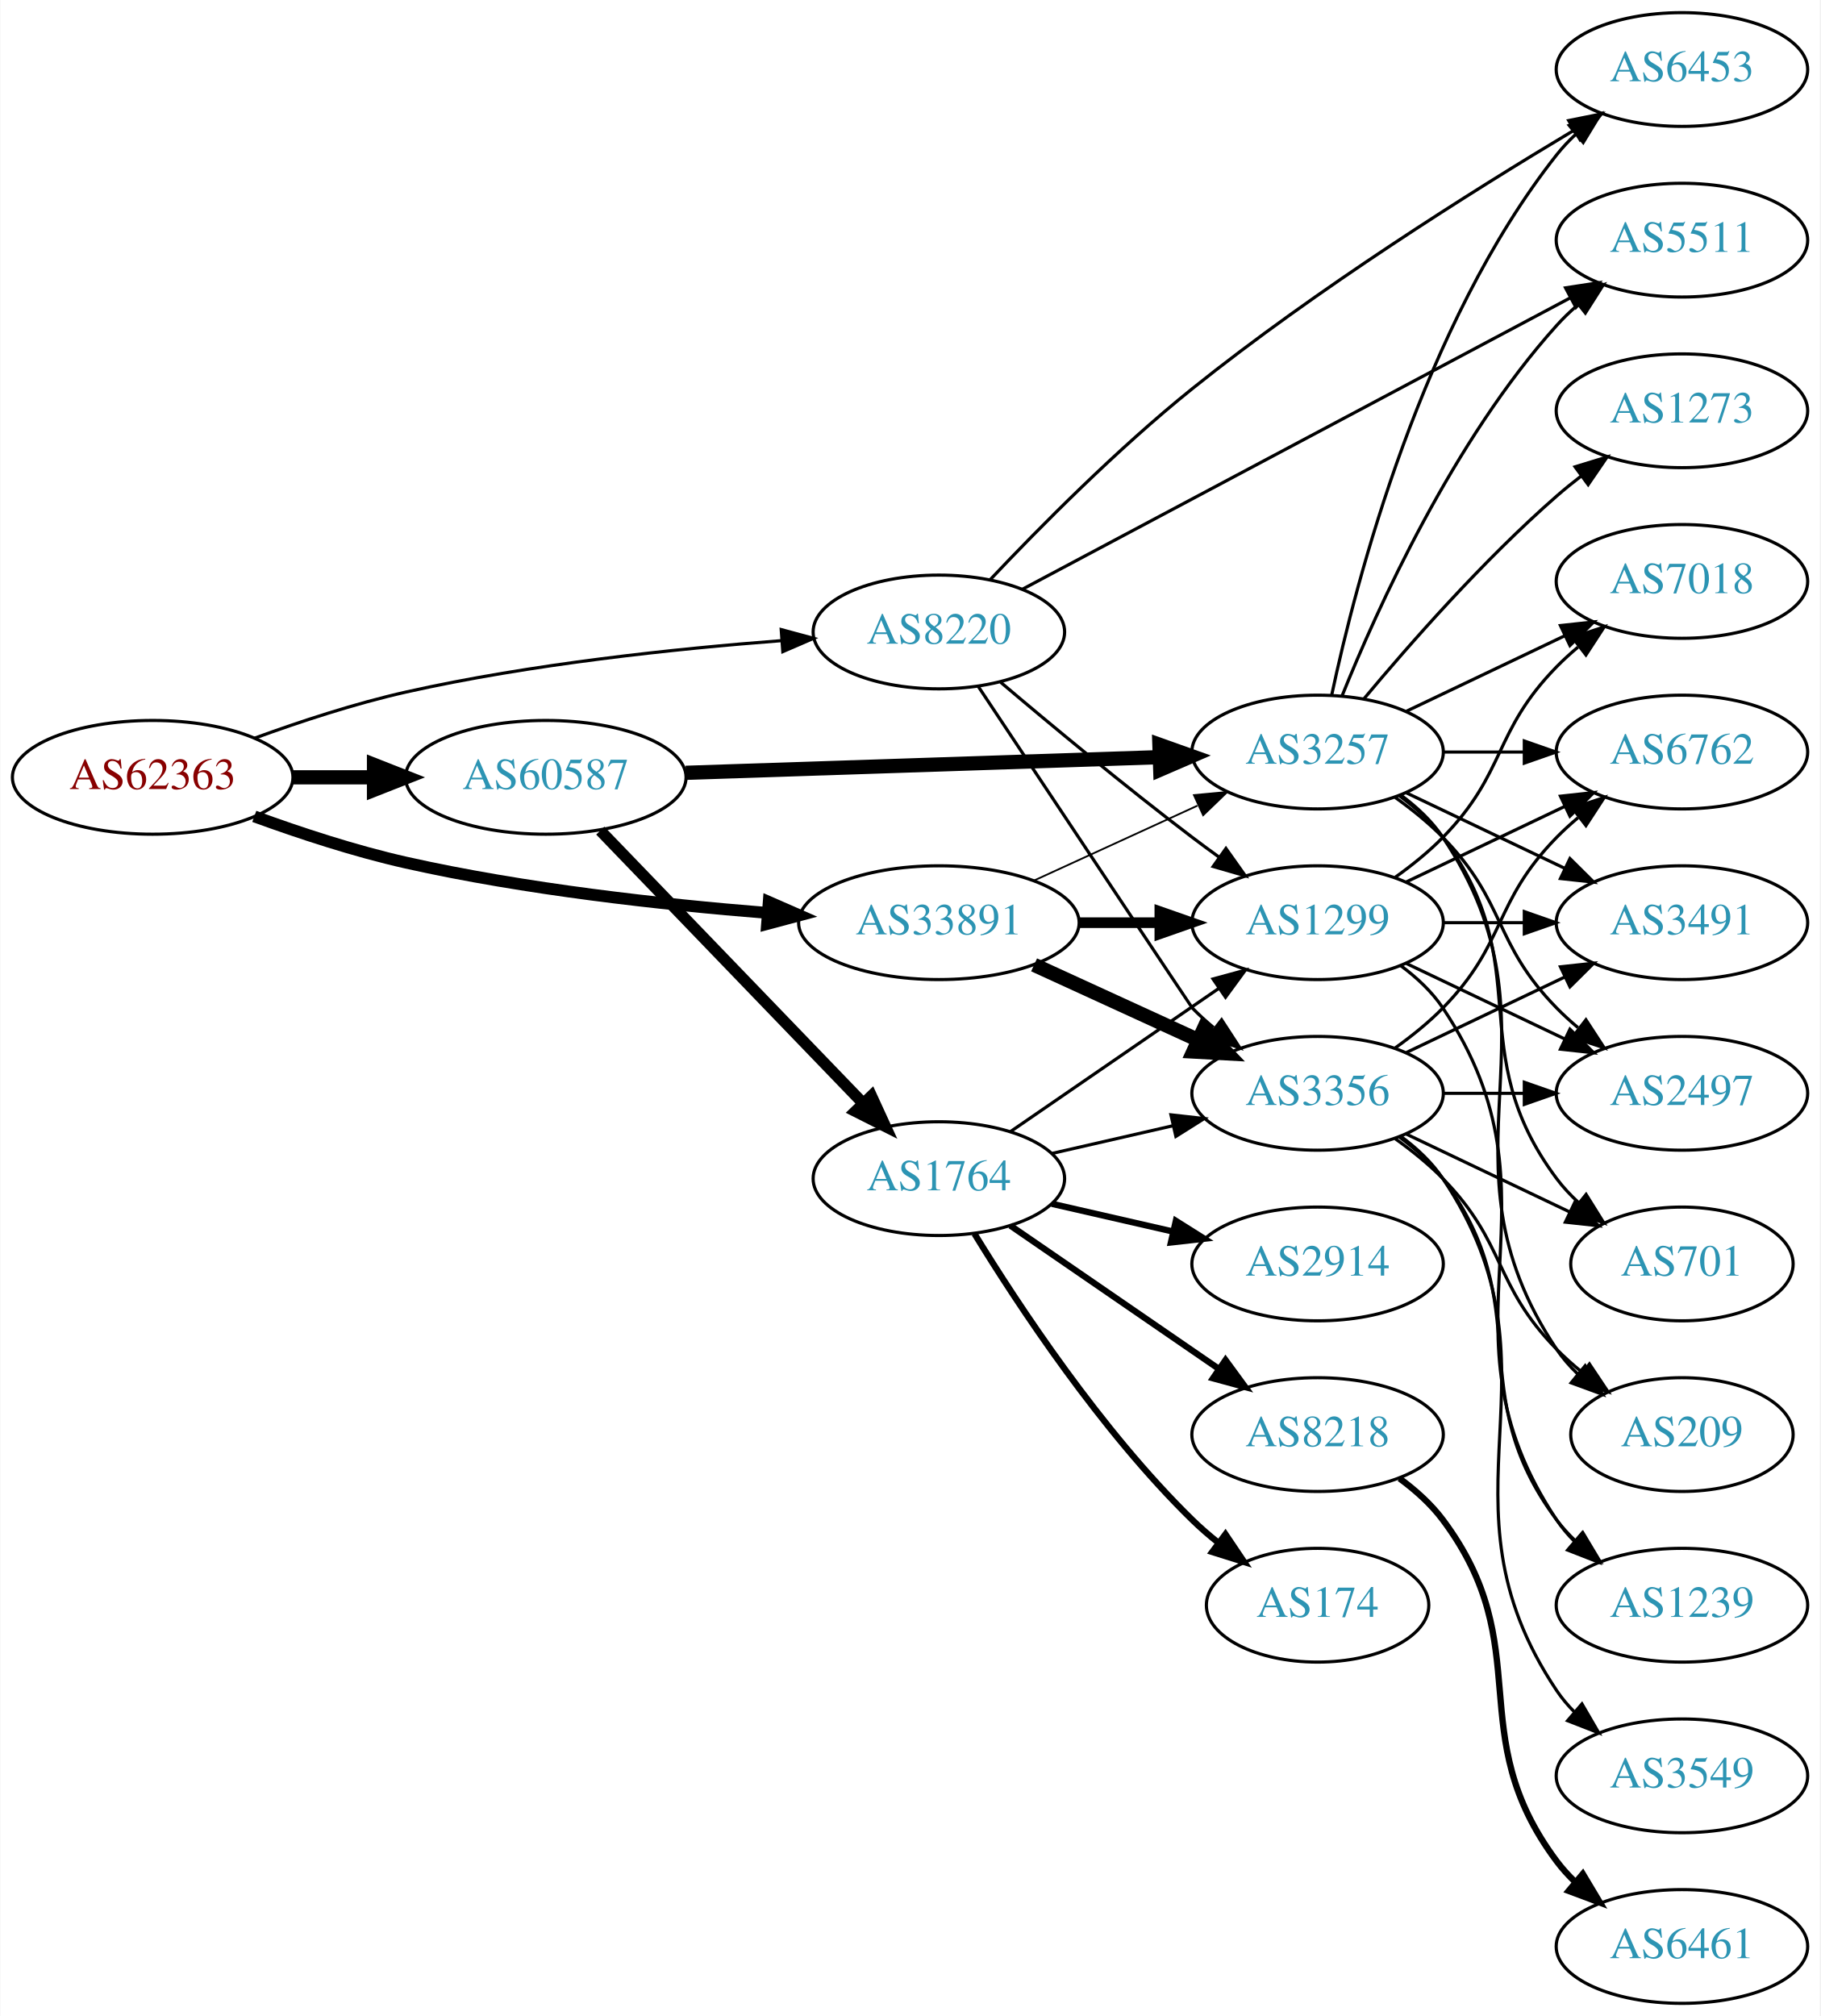
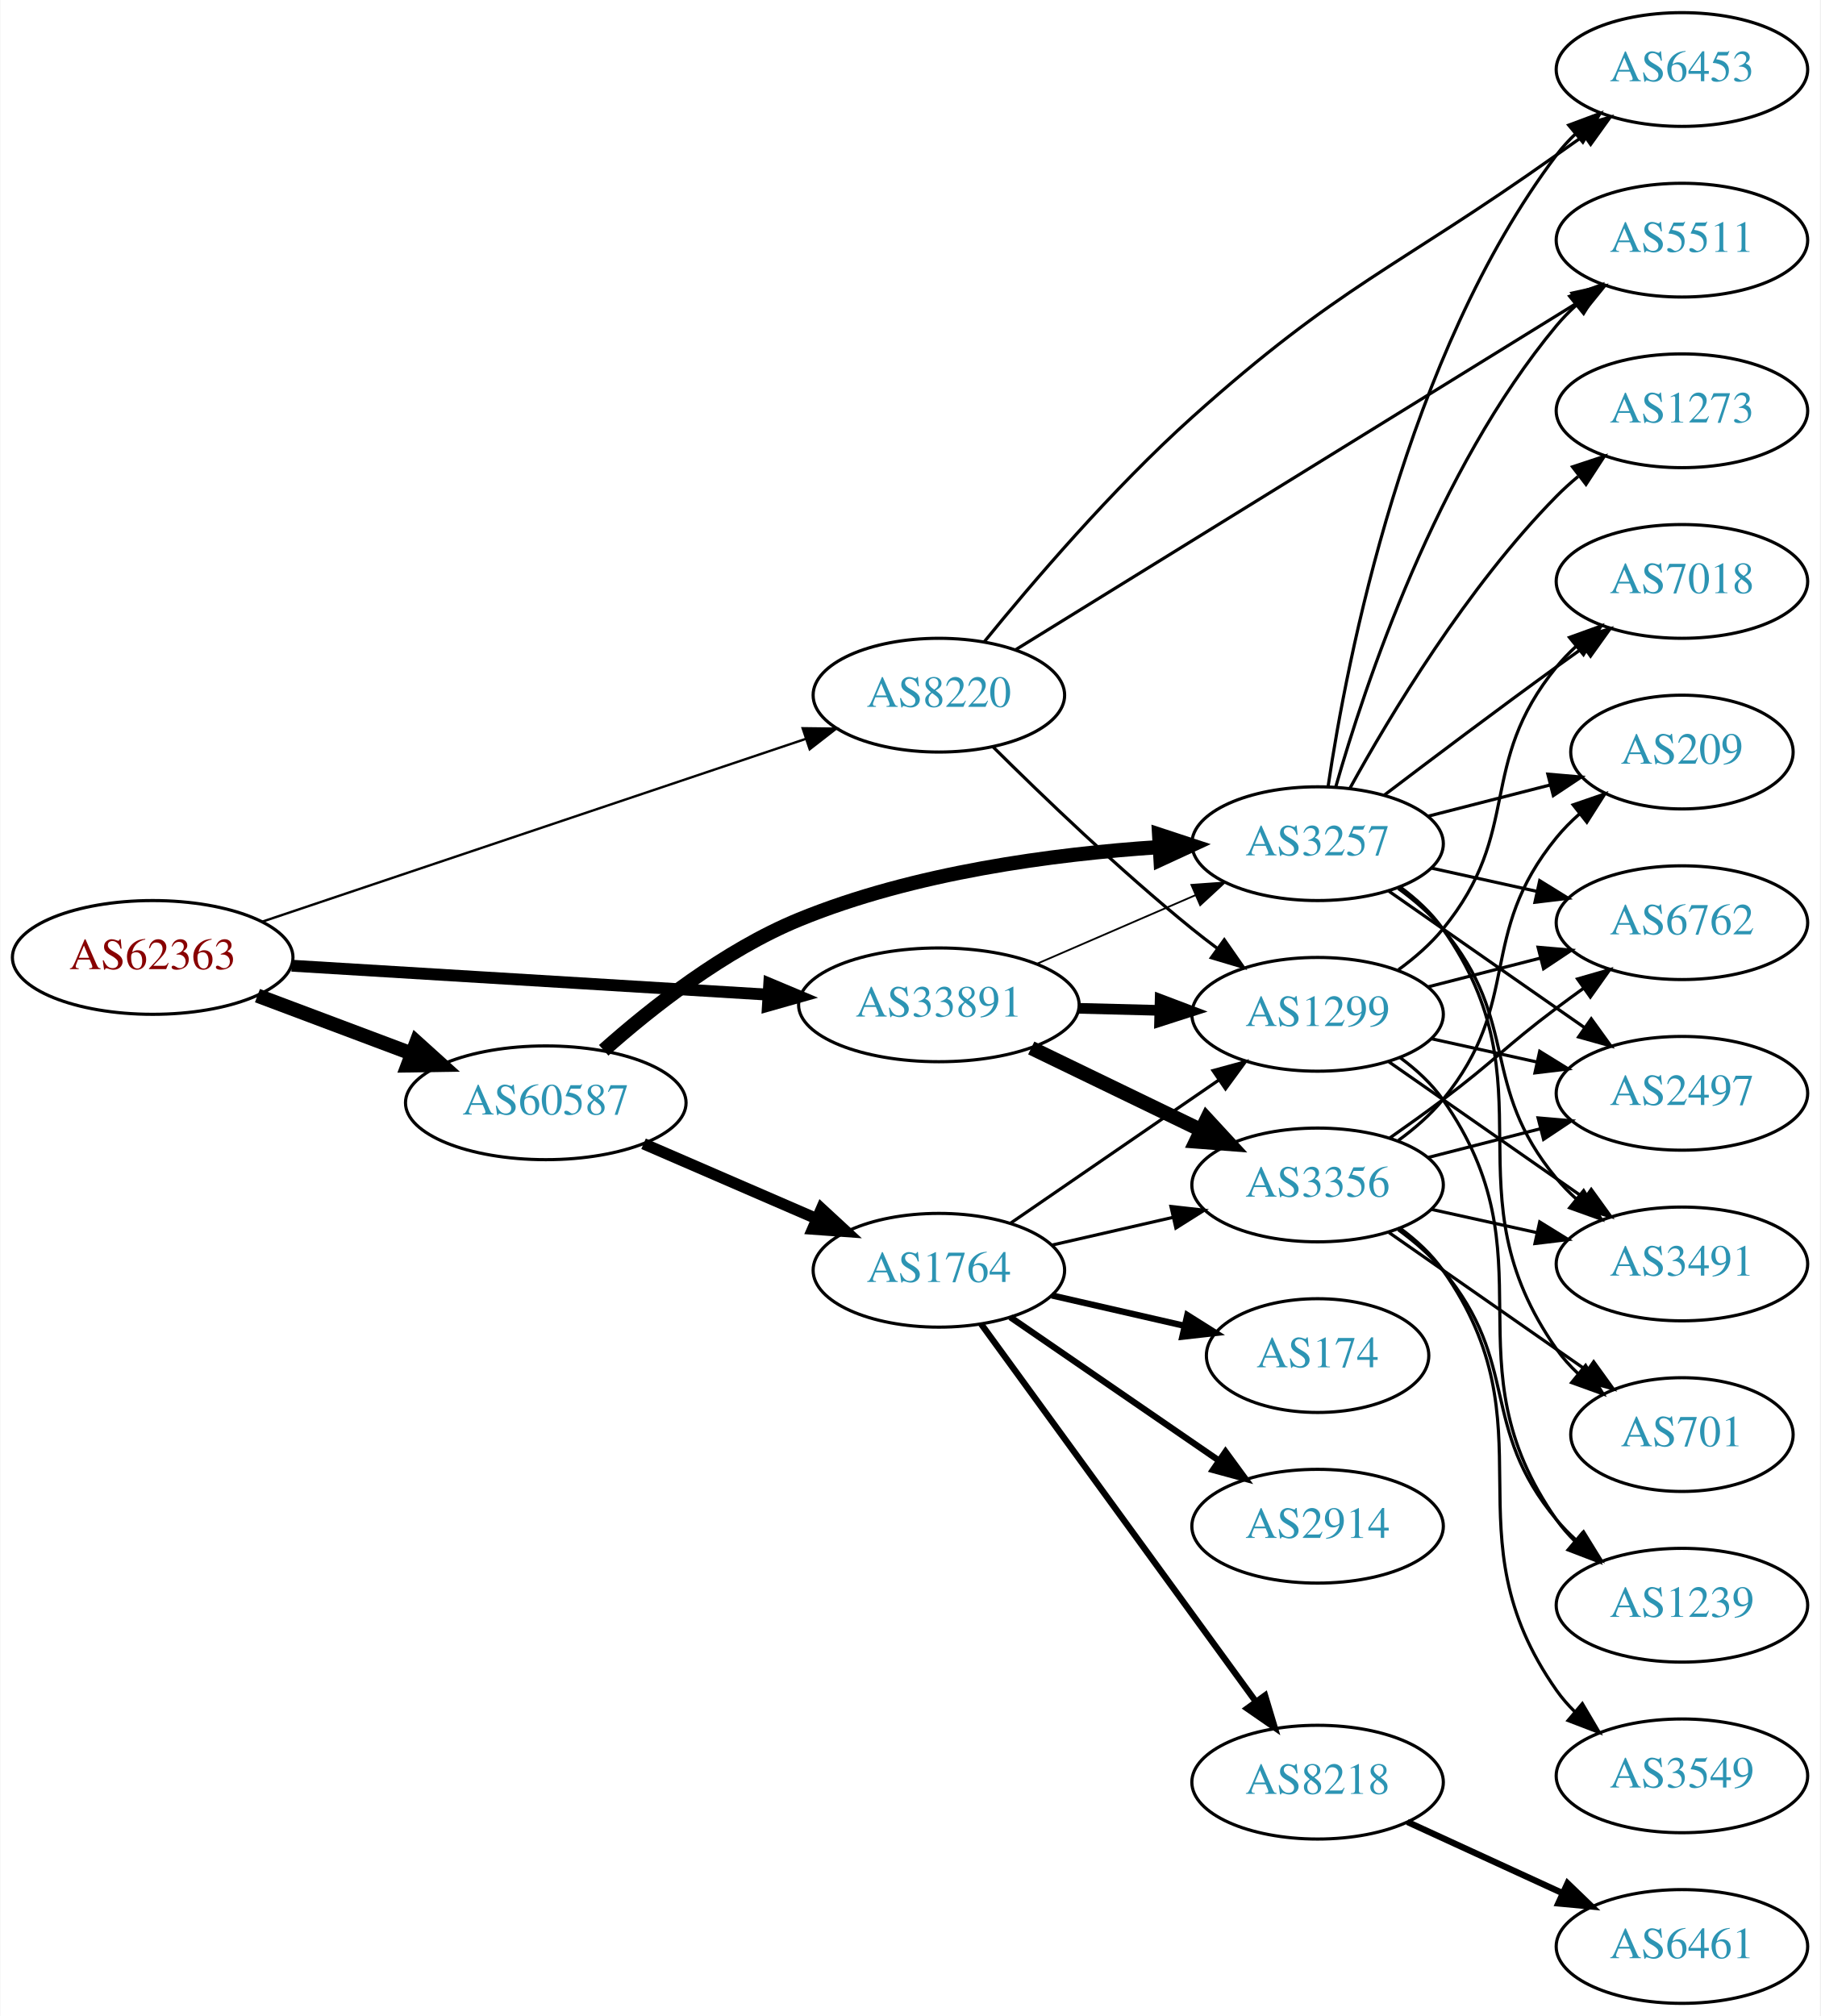
<svg xmlns="http://www.w3.org/2000/svg" xmlns:xlink="http://www.w3.org/1999/xlink" width="576pt" height="638pt" viewBox="0.00 0.00 575.76 638.00">
  <g id="graph0" class="graph" transform="scale(1 1) rotate(0) translate(4 634)">
    <polygon fill="white" stroke="none" points="-4,4 -4,-634 571.762,-634 571.762,4 -4,4" />
    <g id="node1" class="node">
      <g id="a_node1">
        <a xlink:href="/asn/62363" xlink:title="AS62363 ~ Ertl &amp; Gross OG [AT]">
-           <ellipse fill="#ffffff" stroke="black" cx="44.196" cy="-388" rx="44.393" ry="18" />
-           <text text-anchor="middle" x="44.196" y="-384.3" font-family="Times,serif" font-size="14.00" fill="#880000">AS62363</text>
+           <ellipse fill="#ffffff" stroke="black" cx="44.196" cy="-331" rx="44.393" ry="18" />
+           <text text-anchor="middle" x="44.196" y="-327.3" font-family="Times,serif" font-size="14.00" fill="#880000">AS62363</text>
        </a>
      </g>
    </g>
    <g id="node2" class="node">
      <g id="a_node2">
        <a xlink:href="/asn/8220" xlink:title="AS8220 ~ COLT [GB]">
-           <ellipse fill="#ffffff" stroke="black" cx="292.98" cy="-434" rx="39.794" ry="18" />
-           <text text-anchor="middle" x="292.98" y="-430.3" font-family="Times,serif" font-size="14.00" fill="#2c94b3">AS8220</text>
+           <ellipse fill="#ffffff" stroke="black" cx="292.98" cy="-414" rx="39.794" ry="18" />
+           <text text-anchor="middle" x="292.98" y="-410.3" font-family="Times,serif" font-size="14.00" fill="#2c94b3">AS8220</text>
        </a>
      </g>
    </g>
    <g id="edge1" class="edge">
-       <path fill="none" stroke="black" d="M76.35,-400.359C90.762,-405.624 108.234,-411.374 124.392,-415 163.878,-423.86 209.574,-428.691 243.266,-431.261" />
-       <polygon fill="black" stroke="black" points="243.09,-434.758 253.316,-431.988 243.595,-427.776 243.09,-434.758" />
+       <path fill="none" stroke="black" stroke-width="0.75" d="M78.735,-342.28C123.491,-357.333 202.692,-383.97 250.954,-400.202" />
+       <polygon fill="black" stroke="black" stroke-width="0.75" points="249.873,-403.531 260.467,-403.401 252.104,-396.896 249.873,-403.531" />
    </g>
    <g id="node3" class="node">
      <g id="a_node3">
        <a xlink:href="/asn/33891" xlink:title="AS33891 ~ CORE-BACKBONE GMBH GLOBAL NETWORK [DE]">
-           <ellipse fill="#ffffff" stroke="black" cx="292.98" cy="-342" rx="44.393" ry="18" />
-           <text text-anchor="middle" x="292.98" y="-338.3" font-family="Times,serif" font-size="14.00" fill="#2c94b3">AS33891</text>
+           <ellipse fill="#ffffff" stroke="black" cx="292.98" cy="-316" rx="44.393" ry="18" />
+           <text text-anchor="middle" x="292.98" y="-312.3" font-family="Times,serif" font-size="14.00" fill="#2c94b3">AS33891</text>
        </a>
      </g>
    </g>
    <g id="edge2" class="edge">
-       <path fill="none" stroke="black" stroke-width="3.75" d="M76.35,-375.641C90.762,-370.376 108.234,-364.626 124.392,-361 162.032,-352.554 205.315,-347.769 238.464,-345.114" />
-       <polygon fill="black" stroke="black" stroke-width="3.75" points="239.144,-348.573 248.85,-344.325 238.614,-341.593 239.144,-348.573" />
+       <path fill="none" stroke="black" stroke-width="3.75" d="M88.183,-328.387C130.077,-325.841 193.874,-321.963 238.91,-319.226" />
+       <polygon fill="black" stroke="black" stroke-width="3.75" points="239.304,-322.708 249.073,-318.608 238.879,-315.721 239.304,-322.708" />
    </g>
    <g id="node4" class="node">
      <g id="a_node4">
        <a xlink:href="/asn/60587" xlink:title="AS60587 ~ XINON GmbH [AT]">
-           <ellipse fill="#ffffff" stroke="black" cx="168.588" cy="-388" rx="44.393" ry="18" />
-           <text text-anchor="middle" x="168.588" y="-384.3" font-family="Times,serif" font-size="14.00" fill="#2c94b3">AS60587</text>
+           <ellipse fill="#ffffff" stroke="black" cx="168.588" cy="-285" rx="44.393" ry="18" />
+           <text text-anchor="middle" x="168.588" y="-281.3" font-family="Times,serif" font-size="14.00" fill="#2c94b3">AS60587</text>
        </a>
      </g>
    </g>
    <g id="edge3" class="edge">
-       <path fill="none" stroke="black" stroke-width="4.5" d="M88.692,-388C96.898,-388 105.569,-388 114.041,-388" />
-       <polygon fill="black" stroke="black" stroke-width="4.5" points="114.233,-391.938 124.233,-388 114.233,-384.063 114.233,-391.938" />
+       <path fill="none" stroke="black" stroke-width="4.5" d="M77.353,-318.914C92.251,-313.315 110.138,-306.592 126.043,-300.614" />
+       <polygon fill="black" stroke="black" stroke-width="4.5" points="127.67,-304.209 135.646,-297.005 124.9,-296.838 127.67,-304.209" />
    </g>
    <g id="node5" class="node">
      <g id="a_node5">
-         <a xlink:href="/asn/1299" xlink:title="AS1299 ~ Telia Carrier [EU]">
-           <ellipse fill="#ffffff" stroke="black" cx="412.823" cy="-342" rx="39.794" ry="18" />
-           <text text-anchor="middle" x="412.823" y="-338.3" font-family="Times,serif" font-size="14.00" fill="#2c94b3">AS1299</text>
-         </a>
-       </g>
-     </g>
-     <g id="edge4" class="edge">
-       <path fill="none" stroke="black" d="M312.533,-418.086C328.378,-404.662 351.913,-385.116 373.176,-369 375.934,-366.91 378.836,-364.773 381.757,-362.663" />
-       <polygon fill="black" stroke="black" points="383.82,-365.491 389.945,-356.846 379.766,-359.785 383.82,-365.491" />
-     </g>
-     <g id="node6" class="node">
-       <g id="a_node6">
-         <a xlink:href="/asn/3356" xlink:title="AS3356 ~ Level 3 Parent, LLC [US]">
-           <ellipse fill="#ffffff" stroke="black" cx="412.823" cy="-288" rx="39.794" ry="18" />
-           <text text-anchor="middle" x="412.823" y="-284.3" font-family="Times,serif" font-size="14.00" fill="#2c94b3">AS3356</text>
-         </a>
-       </g>
-     </g>
-     <g id="edge5" class="edge">
-       <path fill="none" stroke="black" d="M305.451,-416.743C327.334,-383.822 372.913,-315.27 373.176,-315 375.268,-312.86 377.551,-310.781 379.928,-308.788" />
-       <polygon fill="black" stroke="black" points="382.446,-311.266 388.226,-302.387 378.17,-305.723 382.446,-311.266" />
-     </g>
-     <g id="node7" class="node">
-       <g id="a_node7">
        <a xlink:href="/asn/6453" xlink:title="AS6453 ~ TATA COMMUNICATIONS (AMERICA) INC [US]">
          <ellipse fill="#ffffff" stroke="black" cx="528.116" cy="-612" rx="39.794" ry="18" />
          <text text-anchor="middle" x="528.116" y="-608.3" font-family="Times,serif" font-size="14.00" fill="#2c94b3">AS6453</text>
        </a>
      </g>
    </g>
-     <g id="edge6" class="edge">
-       <path fill="none" stroke="black" d="M309.23,-450.57C324.601,-466.84 349.391,-491.923 373.176,-511 412.438,-542.49 461.639,-573.452 493.7,-592.623" />
-       <polygon fill="black" stroke="black" points="492.281,-595.851 502.667,-597.945 495.854,-589.831 492.281,-595.851" />
-     </g>
-     <g id="node8" class="node">
-       <g id="a_node8">
+     <g id="edge4" class="edge">
+       <path fill="none" stroke="black" d="M307.316,-430.871C322.326,-449.347 347.927,-479.359 373.176,-502 420.184,-544.151 436.968,-548.475 488.469,-585 491.292,-587.002 494.237,-589.079 497.186,-591.152" />
+       <polygon fill="black" stroke="black" points="495.214,-594.044 505.412,-596.917 499.231,-588.312 495.214,-594.044" />
+     </g>
+     <g id="node6" class="node">
+       <g id="a_node6">
+         <a xlink:href="/asn/1299" xlink:title="AS1299 ~ Telia Carrier [EU]">
+           <ellipse fill="#ffffff" stroke="black" cx="412.823" cy="-313" rx="39.794" ry="18" />
+           <text text-anchor="middle" x="412.823" y="-309.3" font-family="Times,serif" font-size="14.00" fill="#2c94b3">AS1299</text>
+         </a>
+       </g>
+     </g>
+     <g id="edge5" class="edge">
+       <path fill="none" stroke="black" d="M310.05,-397.7C325.632,-382.212 350.217,-358.592 373.176,-340 375.721,-337.94 378.414,-335.864 381.146,-333.828" />
+       <polygon fill="black" stroke="black" points="383.301,-336.589 389.355,-327.895 379.2,-330.916 383.301,-336.589" />
+     </g>
+     <g id="node7" class="node">
+       <g id="a_node7">
        <a xlink:href="/asn/5511" xlink:title="AS5511 ~ Orange S.A. [FR]">
          <ellipse fill="#ffffff" stroke="black" cx="528.116" cy="-558" rx="39.794" ry="18" />
          <text text-anchor="middle" x="528.116" y="-554.3" font-family="Times,serif" font-size="14.00" fill="#2c94b3">AS5511</text>
        </a>
      </g>
    </g>
+     <g id="edge6" class="edge">
+       <path fill="none" stroke="black" d="M317.187,-428.334C359.06,-454.198 447.319,-508.712 494.973,-538.146" />
+       <polygon fill="black" stroke="black" points="493.31,-541.233 503.658,-543.511 496.989,-535.278 493.31,-541.233" />
+     </g>
+     <g id="edge9" class="edge">
+       <path fill="none" stroke="black" stroke-width="3.375" d="M337.191,-314.9C345.504,-314.688 354.267,-314.465 362.749,-314.249" />
+       <polygon fill="black" stroke="black" stroke-width="3.375" points="363,-317.744 372.908,-313.991 362.822,-310.746 363,-317.744" />
+     </g>
+     <g id="node8" class="node">
+       <g id="a_node8">
+         <a xlink:href="/asn/3257" xlink:title="AS3257 ~ GTT [DE]">
+           <ellipse fill="#ffffff" stroke="black" cx="412.823" cy="-367" rx="39.794" ry="18" />
+           <text text-anchor="middle" x="412.823" y="-363.3" font-family="Times,serif" font-size="14.00" fill="#2c94b3">AS3257</text>
+         </a>
+       </g>
+     </g>
    <g id="edge7" class="edge">
-       <path fill="none" stroke="black" d="M319.374,-447.506C361.417,-469.868 445.529,-514.605 492.812,-539.754" />
-       <polygon fill="black" stroke="black" points="491.281,-542.905 501.754,-544.51 494.569,-536.724 491.281,-542.905" />
-     </g>
-     <g id="edge9" class="edge">
-       <path fill="none" stroke="black" stroke-width="3.375" d="M337.191,-342C345.504,-342 354.267,-342 362.749,-342" />
-       <polygon fill="black" stroke="black" stroke-width="3.375" points="362.908,-345.5 372.908,-342 362.908,-338.5 362.908,-345.5" />
-     </g>
-     <g id="edge10" class="edge">
-       <path fill="none" stroke="black" stroke-width="4.5" d="M323.11,-328.652C338.721,-321.498 358.119,-312.609 374.791,-304.97" />
-       <polygon fill="black" stroke="black" stroke-width="4.5" points="376.792,-308.384 384.243,-300.638 373.512,-301.225 376.792,-308.384" />
+       <path fill="none" stroke="black" stroke-width="0.562" d="M324.022,-329.001C339.299,-335.613 358.017,-343.714 374.24,-350.735" />
+       <polygon fill="black" stroke="black" stroke-width="0.562" points="372.891,-353.965 383.458,-354.724 375.671,-347.54 372.891,-353.965" />
    </g>
    <g id="node9" class="node">
      <g id="a_node9">
-         <a xlink:href="/asn/3257" xlink:title="AS3257 ~ GTT [DE]">
-           <ellipse fill="#ffffff" stroke="black" cx="412.823" cy="-396" rx="39.794" ry="18" />
-           <text text-anchor="middle" x="412.823" y="-392.3" font-family="Times,serif" font-size="14.00" fill="#2c94b3">AS3257</text>
+         <a xlink:href="/asn/3356" xlink:title="AS3356 ~ Level 3 Parent, LLC [US]">
+           <ellipse fill="#ffffff" stroke="black" cx="412.823" cy="-259" rx="39.794" ry="18" />
+           <text text-anchor="middle" x="412.823" y="-255.3" font-family="Times,serif" font-size="14.00" fill="#2c94b3">AS3356</text>
        </a>
      </g>
    </g>
    <g id="edge8" class="edge">
-       <path fill="none" stroke="black" stroke-width="0.562" d="M323.11,-355.348C338.721,-362.502 358.119,-371.391 374.791,-379.03" />
-       <polygon fill="black" stroke="black" stroke-width="0.562" points="373.694,-382.378 384.243,-383.362 376.61,-376.014 373.694,-382.378" />
-     </g>
-     <g id="edge24" class="edge">
-       <path fill="none" stroke="black" stroke-width="4.5" d="M212.895,-389.43C254.974,-390.82 318.782,-392.927 362.727,-394.379" />
-       <polygon fill="black" stroke="black" stroke-width="4.5" points="362.767,-398.319 372.891,-394.714 363.027,-390.449 362.767,-398.319" />
+       <path fill="none" stroke="black" stroke-width="4.5" d="M322.207,-302.347C338.293,-294.566 358.615,-284.737 375.838,-276.406" />
+       <polygon fill="black" stroke="black" stroke-width="4.5" points="377.754,-279.853 385.041,-271.954 374.324,-272.764 377.754,-279.853" />
+     </g>
+     <g id="edge23" class="edge">
+       <path fill="none" stroke="black" stroke-width="4.5" d="M186.913,-301.609C202.008,-315.056 225.132,-333.302 248.784,-343 285.091,-357.888 329.294,-363.712 362.51,-365.911" />
+       <polygon fill="black" stroke="black" stroke-width="4.5" points="362.675,-369.864 372.884,-366.504 363.125,-362.002 362.675,-369.864" />
    </g>
    <g id="node18" class="node">
      <g id="a_node18">
        <a xlink:href="/asn/1764" xlink:title="AS1764 ~ NEXTLAYER-AS [AT]">
-           <ellipse fill="#ffffff" stroke="black" cx="292.98" cy="-261" rx="39.794" ry="18" />
-           <text text-anchor="middle" x="292.98" y="-257.3" font-family="Times,serif" font-size="14.00" fill="#2c94b3">AS1764</text>
-         </a>
-       </g>
-     </g>
-     <g id="edge23" class="edge">
-       <path fill="none" stroke="black" stroke-width="3.6" d="M185.841,-371.135C207.173,-349 244.745,-310.014 268.987,-284.859" />
-       <polygon fill="black" stroke="black" stroke-width="3.6" points="271.63,-287.16 276.049,-277.531 266.59,-282.303 271.63,-287.16" />
+           <ellipse fill="#ffffff" stroke="black" cx="292.98" cy="-232" rx="39.794" ry="18" />
+           <text text-anchor="middle" x="292.98" y="-228.3" font-family="Times,serif" font-size="14.00" fill="#2c94b3">AS1764</text>
+         </a>
+       </g>
+     </g>
+     <g id="edge22" class="edge">
+       <path fill="none" stroke="black" stroke-width="3.6" d="M199.529,-272.035C216.009,-264.898 236.624,-255.971 254.202,-248.359" />
+       <polygon fill="black" stroke="black" stroke-width="3.6" points="255.825,-251.471 263.61,-244.285 253.043,-245.047 255.825,-251.471" />
    </g>
    <g id="node10" class="node">
      <g id="a_node10">
-         <a xlink:href="/asn/7018" xlink:title="AS7018 ~ AT&amp;T Services, Inc. [US]">
-           <ellipse fill="#ffffff" stroke="black" cx="528.116" cy="-450" rx="39.794" ry="18" />
-           <text text-anchor="middle" x="528.116" y="-446.3" font-family="Times,serif" font-size="14.00" fill="#2c94b3">AS7018</text>
-         </a>
-       </g>
-     </g>
-     <g id="edge11" class="edge">
-       <path fill="none" stroke="black" d="M437.417,-356.389C442.673,-360.148 448.005,-364.437 452.469,-369 472.642,-389.617 468.297,-402.383 488.469,-423 490.562,-425.139 492.846,-427.218 495.222,-429.21" />
-       <polygon fill="black" stroke="black" points="493.466,-432.275 503.522,-435.611 497.741,-426.732 493.466,-432.275" />
-     </g>
-     <g id="node11" class="node">
-       <g id="a_node11">
-         <a xlink:href="/asn/3491" xlink:title="AS3491 ~ PCCW Global, Inc. [US]">
+         <a xlink:href="/asn/6762" xlink:title="AS6762 ~ TELECOM ITALIA SPARKLE S.p.A. [IT]">
          <ellipse fill="#ffffff" stroke="black" cx="528.116" cy="-342" rx="39.794" ry="18" />
-           <text text-anchor="middle" x="528.116" y="-338.3" font-family="Times,serif" font-size="14.00" fill="#2c94b3">AS3491</text>
-         </a>
-       </g>
-     </g>
-     <g id="edge12" class="edge">
-       <path fill="none" stroke="black" d="M452.495,-342C460.698,-342 469.462,-342 477.994,-342" />
-       <polygon fill="black" stroke="black" points="478.233,-345.5 488.233,-342 478.233,-338.5 478.233,-345.5" />
-     </g>
-     <g id="node12" class="node">
-       <g id="a_node12">
+           <text text-anchor="middle" x="528.116" y="-338.3" font-family="Times,serif" font-size="14.00" fill="#2c94b3">AS6762</text>
+         </a>
+       </g>
+     </g>
+     <g id="edge17" class="edge">
+       <path fill="none" stroke="black" d="M447.815,-321.701C459.017,-324.568 471.635,-327.798 483.455,-330.824" />
+       <polygon fill="black" stroke="black" points="482.593,-334.216 493.148,-333.305 484.329,-327.435 482.593,-334.216" />
+     </g>
+     <g id="node13" class="node">
+       <g id="a_node13">
        <a xlink:href="/asn/2497" xlink:title="AS2497 ~ Internet Initiative Japan Inc. [JP]">
          <ellipse fill="#ffffff" stroke="black" cx="528.116" cy="-288" rx="39.794" ry="18" />
          <text text-anchor="middle" x="528.116" y="-284.3" font-family="Times,serif" font-size="14.00" fill="#2c94b3">AS2497</text>
        </a>
      </g>
    </g>
-     <g id="edge13" class="edge">
-       <path fill="none" stroke="black" d="M440.959,-329.066C455.953,-321.919 474.774,-312.948 490.998,-305.215" />
-       <polygon fill="black" stroke="black" points="492.68,-308.291 500.201,-300.829 489.668,-301.972 492.68,-308.291" />
-     </g>
-     <g id="node13" class="node">
-       <g id="a_node13">
-         <a xlink:href="/asn/6762" xlink:title="AS6762 ~ TELECOM ITALIA SPARKLE S.p.A. [IT]">
-           <ellipse fill="#ffffff" stroke="black" cx="528.116" cy="-396" rx="39.794" ry="18" />
-           <text text-anchor="middle" x="528.116" y="-392.3" font-family="Times,serif" font-size="14.00" fill="#2c94b3">AS6762</text>
-         </a>
-       </g>
-     </g>
-     <g id="edge14" class="edge">
-       <path fill="none" stroke="black" d="M440.959,-354.934C455.953,-362.081 474.774,-371.052 490.998,-378.785" />
-       <polygon fill="black" stroke="black" points="489.668,-382.028 500.201,-383.171 492.68,-375.709 489.668,-382.028" />
+     <g id="edge20" class="edge">
+       <path fill="none" stroke="black" d="M448.739,-305.295C459.292,-302.967 471.031,-300.376 482.143,-297.924" />
+       <polygon fill="black" stroke="black" points="483.109,-301.295 492.12,-295.722 481.601,-294.46 483.109,-301.295" />
    </g>
    <g id="node14" class="node">
      <g id="a_node14">
        <a xlink:href="/asn/1239" xlink:title="AS1239 ~ Sprint [US]">
          <ellipse fill="#ffffff" stroke="black" cx="528.116" cy="-126" rx="39.794" ry="18" />
          <text text-anchor="middle" x="528.116" y="-122.3" font-family="Times,serif" font-size="14.00" fill="#2c94b3">AS1239</text>
        </a>
      </g>
    </g>
-     <g id="edge15" class="edge">
-       <path fill="none" stroke="black" d="M439.142,-328.393C444.198,-324.649 449.01,-320.169 452.469,-315 493.494,-253.706 447.445,-214.294 488.469,-153 490.091,-150.577 492.01,-148.305 494.112,-146.19" />
-       <polygon fill="black" stroke="black" points="496.479,-148.771 501.797,-139.607 491.925,-143.454 496.479,-148.771" />
-     </g>
-     <g id="edge20" class="edge">
-       <path fill="none" stroke="black" d="M440.959,-300.934C455.953,-308.081 474.774,-317.052 490.998,-324.785" />
-       <polygon fill="black" stroke="black" points="489.668,-328.028 500.201,-329.171 492.68,-321.709 489.668,-328.028" />
-     </g>
-     <g id="edge16" class="edge">
-       <path fill="none" stroke="black" d="M452.495,-288C460.698,-288 469.462,-288 477.994,-288" />
-       <polygon fill="black" stroke="black" points="478.233,-291.5 488.233,-288 478.233,-284.5 478.233,-291.5" />
-     </g>
-     <g id="edge17" class="edge">
-       <path fill="none" stroke="black" d="M437.417,-302.389C442.673,-306.148 448.005,-310.437 452.469,-315 472.642,-335.617 468.297,-348.383 488.469,-369 490.562,-371.139 492.846,-373.218 495.222,-375.21" />
-       <polygon fill="black" stroke="black" points="493.466,-378.275 503.522,-381.611 497.741,-372.732 493.466,-378.275" />
-     </g>
-     <g id="edge22" class="edge">
-       <path fill="none" stroke="black" d="M438.754,-274.118C443.83,-270.389 448.748,-265.984 452.469,-261 482.741,-220.458 458.198,-193.542 488.469,-153 490.214,-150.664 492.221,-148.455 494.385,-146.383" />
-       <polygon fill="black" stroke="black" points="496.744,-148.973 502.185,-139.882 492.262,-143.595 496.744,-148.973" />
+     <g id="edge21" class="edge">
+       <path fill="none" stroke="black" d="M438.968,-299.274C444.033,-295.536 448.892,-291.089 452.469,-286 487.684,-235.9 453.254,-203.1 488.469,-153 490.146,-150.615 492.105,-148.37 494.234,-146.274" />
+       <polygon fill="black" stroke="black" points="496.598,-148.858 501.971,-139.726 492.076,-143.515 496.598,-148.858" />
    </g>
    <g id="node15" class="node">
      <g id="a_node15">
-         <a xlink:href="/asn/3549" xlink:title="AS3549 ~ Level 3 Parent, LLC [US]">
-           <ellipse fill="#ffffff" stroke="black" cx="528.116" cy="-72" rx="39.794" ry="18" />
-           <text text-anchor="middle" x="528.116" y="-68.3" font-family="Times,serif" font-size="14.00" fill="#2c94b3">AS3549</text>
-         </a>
-       </g>
-     </g>
-     <g id="edge18" class="edge">
-       <path fill="none" stroke="black" d="M439.142,-274.393C444.198,-270.649 449.01,-266.169 452.469,-261 493.494,-199.706 447.445,-160.294 488.469,-99 490.091,-96.577 492.01,-94.305 494.112,-92.19" />
-       <polygon fill="black" stroke="black" points="496.479,-94.771 501.797,-85.607 491.925,-89.454 496.479,-94.771" />
-     </g>
-     <g id="node16" class="node">
-       <g id="a_node16">
-         <a xlink:href="/asn/209" xlink:title="AS209 ~ CenturyLink Communications, LLC [US]">
-           <ellipse fill="#ffffff" stroke="black" cx="528.116" cy="-180" rx="35.194" ry="18" />
-           <text text-anchor="middle" x="528.116" y="-176.3" font-family="Times,serif" font-size="14.00" fill="#2c94b3">AS209</text>
+         <a xlink:href="/asn/3491" xlink:title="AS3491 ~ PCCW Global, Inc. [US]">
+           <ellipse fill="#ffffff" stroke="black" cx="528.116" cy="-234" rx="39.794" ry="18" />
+           <text text-anchor="middle" x="528.116" y="-230.3" font-family="Times,serif" font-size="14.00" fill="#2c94b3">AS3491</text>
        </a>
      </g>
    </g>
    <g id="edge19" class="edge">
-       <path fill="none" stroke="black" d="M437.417,-273.611C442.673,-269.852 448.005,-265.563 452.469,-261 472.642,-240.383 468.297,-227.617 488.469,-207 490.949,-204.466 493.695,-202.017 496.548,-199.696" />
-       <polygon fill="black" stroke="black" points="498.85,-202.343 504.733,-193.532 494.639,-196.752 498.85,-202.343" />
+       <path fill="none" stroke="black" d="M435.399,-297.955C452.96,-285.71 477.933,-268.295 497.388,-254.73" />
+       <polygon fill="black" stroke="black" points="499.419,-257.58 505.62,-248.989 495.415,-251.838 499.419,-257.58" />
    </g>
    <g id="node17" class="node">
      <g id="a_node17">
+         <a xlink:href="/asn/7018" xlink:title="AS7018 ~ AT&amp;T Services, Inc. [US]">
+           <ellipse fill="#ffffff" stroke="black" cx="528.116" cy="-450" rx="39.794" ry="18" />
+           <text text-anchor="middle" x="528.116" y="-446.3" font-family="Times,serif" font-size="14.00" fill="#2c94b3">AS7018</text>
+         </a>
+       </g>
+     </g>
+     <g id="edge18" class="edge">
+       <path fill="none" stroke="black" d="M438.436,-327.13C443.528,-330.847 448.533,-335.183 452.469,-340 477.912,-371.136 463.027,-391.864 488.469,-423 490.314,-425.258 492.394,-427.41 494.608,-429.443" />
+       <polygon fill="black" stroke="black" points="492.538,-432.271 502.503,-435.87 496.958,-426.842 492.538,-432.271" />
+     </g>
+     <g id="edge36" class="edge">
+       <path fill="none" stroke="black" d="M416.155,-385.152C422.038,-424.951 440.581,-521.406 488.469,-585 490.223,-587.329 492.238,-589.533 494.406,-591.601" />
+       <polygon fill="black" stroke="black" points="492.289,-594.393 502.215,-598.096 496.764,-589.011 492.289,-594.393" />
+     </g>
+     <g id="edge34" class="edge">
+       <path fill="none" stroke="black" d="M418.568,-384.971C427.747,-417.105 450.45,-485.313 488.469,-531 490.335,-533.241 492.429,-535.382 494.653,-537.406" />
+       <polygon fill="black" stroke="black" points="492.594,-540.242 502.567,-543.817 497,-534.803 492.594,-540.242" />
+     </g>
+     <g id="edge30" class="edge">
+       <path fill="none" stroke="black" d="M448.739,-359.295C459.292,-356.967 471.031,-354.376 482.143,-351.924" />
+       <polygon fill="black" stroke="black" points="483.109,-355.295 492.12,-349.722 481.601,-348.46 483.109,-355.295" />
+     </g>
+     <g id="node11" class="node">
+       <g id="a_node11">
        <a xlink:href="/asn/701" xlink:title="AS701 ~ UUNET [US]">
-           <ellipse fill="#ffffff" stroke="black" cx="528.116" cy="-234" rx="35.194" ry="18" />
-           <text text-anchor="middle" x="528.116" y="-230.3" font-family="Times,serif" font-size="14.00" fill="#2c94b3">AS701</text>
-         </a>
-       </g>
-     </g>
-     <g id="edge21" class="edge">
-       <path fill="none" stroke="black" d="M440.959,-275.066C456.391,-267.71 475.877,-258.423 492.412,-250.541" />
-       <polygon fill="black" stroke="black" points="494.232,-253.551 501.754,-246.089 491.221,-247.232 494.232,-253.551" />
-     </g>
-     <g id="edge34" class="edge">
-       <path fill="none" stroke="black" d="M417.313,-414.16C424.944,-450.03 445.936,-531.155 488.469,-585 490.277,-587.288 492.33,-589.462 494.524,-591.51" />
-       <polygon fill="black" stroke="black" points="492.435,-594.323 502.384,-597.966 496.878,-588.914 492.435,-594.323" />
-     </g>
-     <g id="edge38" class="edge">
-       <path fill="none" stroke="black" d="M420.571,-413.787C431.622,-441.243 455.675,-494.578 488.469,-531 490.472,-533.224 492.691,-535.363 495.023,-537.397" />
-       <polygon fill="black" stroke="black" points="493.221,-540.433 503.242,-543.873 497.554,-534.935 493.221,-540.433" />
+           <ellipse fill="#ffffff" stroke="black" cx="528.116" cy="-180" rx="35.194" ry="18" />
+           <text text-anchor="middle" x="528.116" y="-176.3" font-family="Times,serif" font-size="14.00" fill="#2c94b3">AS701</text>
+         </a>
+       </g>
+     </g>
+     <g id="edge37" class="edge">
+       <path fill="none" stroke="black" d="M438.968,-353.274C444.033,-349.536 448.892,-345.089 452.469,-340 487.684,-289.9 453.254,-257.1 488.469,-207 490.399,-204.255 492.702,-201.696 495.209,-199.335" />
+       <polygon fill="black" stroke="black" points="497.626,-201.881 503.174,-192.854 493.208,-196.451 497.626,-201.881" />
+     </g>
+     <g id="node12" class="node">
+       <g id="a_node12">
+         <a xlink:href="/asn/209" xlink:title="AS209 ~ CenturyLink Communications, LLC [US]">
+           <ellipse fill="#ffffff" stroke="black" cx="528.116" cy="-396" rx="35.194" ry="18" />
+           <text text-anchor="middle" x="528.116" y="-392.3" font-family="Times,serif" font-size="14.00" fill="#2c94b3">AS209</text>
+         </a>
+       </g>
+     </g>
+     <g id="edge32" class="edge">
+       <path fill="none" stroke="black" d="M447.815,-375.701C459.952,-378.808 473.751,-382.34 486.397,-385.577" />
+       <polygon fill="black" stroke="black" points="485.682,-389.007 496.238,-388.096 487.418,-382.225 485.682,-389.007" />
+     </g>
+     <g id="edge31" class="edge">
+       <path fill="none" stroke="black" d="M435.399,-351.955C452.96,-339.71 477.933,-322.295 497.388,-308.73" />
+       <polygon fill="black" stroke="black" points="499.419,-311.58 505.62,-302.989 495.415,-305.838 499.419,-311.58" />
+     </g>
+     <g id="edge35" class="edge">
+       <path fill="none" stroke="black" d="M438.371,-352.816C443.466,-349.102 448.489,-344.78 452.469,-340 477.157,-310.347 463.782,-290.653 488.469,-261 490.335,-258.759 492.43,-256.619 494.654,-254.595" />
+       <polygon fill="black" stroke="black" points="497.001,-257.198 502.568,-248.184 492.595,-251.759 497.001,-257.198" />
    </g>
    <g id="edge33" class="edge">
-       <path fill="none" stroke="black" d="M440.959,-408.934C455.953,-416.081 474.774,-425.052 490.998,-432.785" />
-       <polygon fill="black" stroke="black" points="489.668,-436.028 500.201,-437.171 492.68,-429.709 489.668,-436.028" />
-     </g>
-     <g id="edge31" class="edge">
-       <path fill="none" stroke="black" d="M440.959,-383.066C455.953,-375.919 474.774,-366.948 490.998,-359.215" />
-       <polygon fill="black" stroke="black" points="492.68,-362.291 500.201,-354.829 489.668,-355.972 492.68,-362.291" />
-     </g>
-     <g id="edge36" class="edge">
-       <path fill="none" stroke="black" d="M437.417,-381.611C442.673,-377.852 448.005,-373.563 452.469,-369 472.642,-348.383 468.297,-335.617 488.469,-315 490.562,-312.861 492.846,-310.782 495.222,-308.79" />
-       <polygon fill="black" stroke="black" points="497.741,-311.268 503.522,-302.389 493.466,-305.725 497.741,-311.268" />
-     </g>
-     <g id="edge35" class="edge">
-       <path fill="none" stroke="black" d="M452.495,-396C460.698,-396 469.462,-396 477.994,-396" />
-       <polygon fill="black" stroke="black" points="478.233,-399.5 488.233,-396 478.233,-392.5 478.233,-399.5" />
-     </g>
-     <g id="edge32" class="edge">
-       <path fill="none" stroke="black" d="M439.142,-382.393C444.198,-378.649 449.01,-374.169 452.469,-369 493.494,-307.706 447.445,-268.294 488.469,-207 490.336,-204.211 492.596,-201.623 495.075,-199.243" />
-       <polygon fill="black" stroke="black" points="497.493,-201.786 502.998,-192.734 493.05,-196.378 497.493,-201.786" />
-     </g>
-     <g id="edge39" class="edge">
-       <path fill="none" stroke="black" d="M438.754,-382.118C443.83,-378.389 448.748,-373.984 452.469,-369 482.741,-328.458 458.198,-301.542 488.469,-261 490.477,-258.311 492.833,-255.791 495.374,-253.454" />
-       <polygon fill="black" stroke="black" points="497.789,-256.004 503.39,-247.011 493.403,-250.548 497.789,-256.004" />
+       <path fill="none" stroke="black" d="M433.962,-382.398C448.907,-393.753 469.836,-409.508 488.469,-423 491.272,-425.03 494.204,-427.125 497.144,-429.21" />
+       <polygon fill="black" stroke="black" points="495.166,-432.098 505.359,-434.991 499.195,-426.373 495.166,-432.098" />
    </g>
    <g id="node23" class="node">
      <g id="a_node23">
        <a xlink:href="/asn/1273" xlink:title="AS1273 ~ Vodafone Group PLC [EU]">
          <ellipse fill="#ffffff" stroke="black" cx="528.116" cy="-504" rx="39.794" ry="18" />
          <text text-anchor="middle" x="528.116" y="-500.3" font-family="Times,serif" font-size="14.00" fill="#2c94b3">AS1273</text>
        </a>
      </g>
    </g>
-     <g id="edge37" class="edge">
-       <path fill="none" stroke="black" d="M427.453,-412.817C441.736,-429.929 465.282,-456.745 488.469,-477 490.935,-479.154 493.574,-481.294 496.271,-483.372" />
-       <polygon fill="black" stroke="black" points="494.296,-486.264 504.425,-489.37 498.444,-480.625 494.296,-486.264" />
+     <g id="edge38" class="edge">
+       <path fill="none" stroke="black" d="M422.994,-384.433C435.638,-407.402 460.105,-448.247 488.469,-477 490.571,-479.13 492.861,-481.203 495.242,-483.191" />
+       <polygon fill="black" stroke="black" points="493.489,-486.259 503.549,-489.584 497.759,-480.711 493.489,-486.259" />
+     </g>
+     <g id="edge10" class="edge">
+       <path fill="none" stroke="black" d="M435.676,-273.88C441.208,-277.752 447.102,-281.971 452.469,-286 468.9,-298.335 472.039,-302.665 488.469,-315 491.237,-317.078 494.144,-319.206 497.07,-321.31" />
+       <polygon fill="black" stroke="black" points="495.082,-324.191 505.263,-327.12 499.131,-318.481 495.082,-324.191" />
+     </g>
+     <g id="edge11" class="edge">
+       <path fill="none" stroke="black" d="M435.399,-243.955C453.183,-231.554 478.571,-213.851 498.129,-200.213" />
+       <polygon fill="black" stroke="black" points="500.184,-203.047 506.385,-194.456 496.18,-197.305 500.184,-203.047" />
+     </g>
+     <g id="edge12" class="edge">
+       <path fill="none" stroke="black" d="M438.436,-273.13C443.528,-276.847 448.533,-281.183 452.469,-286 477.912,-317.136 463.027,-337.864 488.469,-369 490.593,-371.598 493.027,-374.057 495.619,-376.354" />
+       <polygon fill="black" stroke="black" points="493.692,-379.292 503.71,-382.739 498.028,-373.797 493.692,-379.292" />
+     </g>
+     <g id="edge13" class="edge">
+       <path fill="none" stroke="black" d="M447.815,-267.701C459.017,-270.568 471.635,-273.798 483.455,-276.824" />
+       <polygon fill="black" stroke="black" points="482.593,-280.216 493.148,-279.305 484.329,-273.435 482.593,-280.216" />
+     </g>
+     <g id="edge14" class="edge">
+       <path fill="none" stroke="black" d="M438.371,-244.816C443.466,-241.102 448.489,-236.78 452.469,-232 477.157,-202.347 463.782,-182.653 488.469,-153 490.335,-150.759 492.43,-148.619 494.654,-146.595" />
+       <polygon fill="black" stroke="black" points="497.001,-149.198 502.568,-140.184 492.595,-143.759 497.001,-149.198" />
+     </g>
+     <g id="edge15" class="edge">
+       <path fill="none" stroke="black" d="M448.739,-251.295C459.292,-248.967 471.031,-246.376 482.143,-243.924" />
+       <polygon fill="black" stroke="black" points="483.109,-247.295 492.12,-241.722 481.601,-240.46 483.109,-247.295" />
+     </g>
+     <g id="node16" class="node">
+       <g id="a_node16">
+         <a xlink:href="/asn/3549" xlink:title="AS3549 ~ Level 3 Parent, LLC [US]">
+           <ellipse fill="#ffffff" stroke="black" cx="528.116" cy="-72" rx="39.794" ry="18" />
+           <text text-anchor="middle" x="528.116" y="-68.3" font-family="Times,serif" font-size="14.00" fill="#2c94b3">AS3549</text>
+         </a>
+       </g>
+     </g>
+     <g id="edge16" class="edge">
+       <path fill="none" stroke="black" d="M438.968,-245.274C444.033,-241.536 448.892,-237.089 452.469,-232 487.684,-181.9 453.254,-149.1 488.469,-99 490.146,-96.615 492.105,-94.37 494.234,-92.274" />
+       <polygon fill="black" stroke="black" points="496.598,-94.858 501.971,-85.726 492.076,-89.515 496.598,-94.858" />
    </g>
    <g id="edge28" class="edge">
-       <path fill="none" stroke="black" d="M315.595,-275.857C334.083,-288.565 360.897,-306.995 381.526,-321.175" />
-       <polygon fill="black" stroke="black" points="379.723,-324.183 389.947,-326.963 383.688,-318.414 379.723,-324.183" />
-     </g>
-     <g id="edge29" class="edge">
-       <path fill="none" stroke="black" d="M328.7,-268.955C340.7,-271.704 354.32,-274.825 367.013,-277.733" />
-       <polygon fill="black" stroke="black" points="366.415,-281.187 376.945,-280.009 367.979,-274.364 366.415,-281.187" />
+       <path fill="none" stroke="black" d="M315.595,-246.857C334.083,-259.565 360.897,-277.995 381.526,-292.175" />
+       <polygon fill="black" stroke="black" points="379.723,-295.183 389.947,-297.963 383.688,-289.414 379.723,-295.183" />
+     </g>
+     <g id="edge27" class="edge">
+       <path fill="none" stroke="black" d="M328.7,-239.955C340.7,-242.704 354.32,-245.825 367.013,-248.733" />
+       <polygon fill="black" stroke="black" points="366.415,-252.187 376.945,-251.009 367.979,-245.364 366.415,-252.187" />
    </g>
    <g id="node19" class="node">
      <g id="a_node19">
        <a xlink:href="/asn/174" xlink:title="AS174 ~ Cogent Communications [US]">
-           <ellipse fill="#ffffff" stroke="black" cx="412.823" cy="-126" rx="35.194" ry="18" />
-           <text text-anchor="middle" x="412.823" y="-122.3" font-family="Times,serif" font-size="14.00" fill="#2c94b3">AS174</text>
-         </a>
-       </g>
-     </g>
-     <g id="edge25" class="edge">
-       <path fill="none" stroke="black" stroke-width="2" d="M304.246,-243.56C318.055,-221.009 344.243,-181.278 373.176,-153 375.712,-150.522 378.495,-148.11 381.371,-145.812" />
-       <polygon fill="black" stroke="black" stroke-width="2" points="383.667,-148.465 389.587,-139.679 379.48,-142.856 383.667,-148.465" />
+           <ellipse fill="#ffffff" stroke="black" cx="412.823" cy="-205" rx="35.194" ry="18" />
+           <text text-anchor="middle" x="412.823" y="-201.3" font-family="Times,serif" font-size="14.00" fill="#2c94b3">AS174</text>
+         </a>
+       </g>
+     </g>
+     <g id="edge24" class="edge">
+       <path fill="none" stroke="black" stroke-width="2" d="M328.7,-224.045C341.792,-221.045 356.814,-217.604 370.455,-214.478" />
+       <polygon fill="black" stroke="black" stroke-width="2" points="371.597,-217.807 380.562,-212.162 370.033,-210.984 371.597,-217.807" />
    </g>
    <g id="node20" class="node">
      <g id="a_node20">
-         <a xlink:href="/asn/2914" xlink:title="AS2914 ~ NTT America, Inc. [US]">
-           <ellipse fill="#ffffff" stroke="black" cx="412.823" cy="-234" rx="39.794" ry="18" />
-           <text text-anchor="middle" x="412.823" y="-230.3" font-family="Times,serif" font-size="14.00" fill="#2c94b3">AS2914</text>
-         </a>
-       </g>
-     </g>
-     <g id="edge26" class="edge">
-       <path fill="none" stroke="black" stroke-width="2" d="M328.7,-253.045C340.7,-250.296 354.32,-247.175 367.013,-244.267" />
-       <polygon fill="black" stroke="black" stroke-width="2" points="367.979,-247.636 376.945,-241.991 366.415,-240.813 367.979,-247.636" />
+         <a xlink:href="/asn/8218" xlink:title="AS8218 ~ legacy Neotelecoms [FR]">
+           <ellipse fill="#ffffff" stroke="black" cx="412.823" cy="-70" rx="39.794" ry="18" />
+           <text text-anchor="middle" x="412.823" y="-66.3" font-family="Times,serif" font-size="14.00" fill="#2c94b3">AS8218</text>
+         </a>
+       </g>
+     </g>
+     <g id="edge25" class="edge">
+       <path fill="none" stroke="black" stroke-width="2" d="M306.369,-214.969C327.091,-186.483 368.894,-129.015 393.182,-95.626" />
+       <polygon fill="black" stroke="black" stroke-width="2" points="396.194,-97.436 399.246,-87.29 390.533,-93.318 396.194,-97.436" />
    </g>
    <g id="node21" class="node">
      <g id="a_node21">
-         <a xlink:href="/asn/8218" xlink:title="AS8218 ~ legacy Neotelecoms [FR]">
-           <ellipse fill="#ffffff" stroke="black" cx="412.823" cy="-180" rx="39.794" ry="18" />
-           <text text-anchor="middle" x="412.823" y="-176.3" font-family="Times,serif" font-size="14.00" fill="#2c94b3">AS8218</text>
-         </a>
-       </g>
-     </g>
-     <g id="edge27" class="edge">
-       <path fill="none" stroke="black" stroke-width="2" d="M315.595,-246.143C334.083,-233.435 360.897,-215.005 381.526,-200.825" />
-       <polygon fill="black" stroke="black" stroke-width="2" points="383.688,-203.586 389.947,-195.037 379.723,-197.817 383.688,-203.586" />
+         <a xlink:href="/asn/2914" xlink:title="AS2914 ~ NTT America, Inc. [US]">
+           <ellipse fill="#ffffff" stroke="black" cx="412.823" cy="-151" rx="39.794" ry="18" />
+           <text text-anchor="middle" x="412.823" y="-147.3" font-family="Times,serif" font-size="14.00" fill="#2c94b3">AS2914</text>
+         </a>
+       </g>
+     </g>
+     <g id="edge26" class="edge">
+       <path fill="none" stroke="black" stroke-width="2" d="M315.595,-217.143C334.083,-204.435 360.897,-186.005 381.526,-171.825" />
+       <polygon fill="black" stroke="black" stroke-width="2" points="383.688,-174.586 389.947,-166.037 379.723,-168.817 383.688,-174.586" />
    </g>
    <g id="node22" class="node">
      <g id="a_node22">
        <a xlink:href="/asn/6461" xlink:title="AS6461 ~ Zayo Bandwidth [US]">
          <ellipse fill="#ffffff" stroke="black" cx="528.116" cy="-18" rx="39.794" ry="18" />
          <text text-anchor="middle" x="528.116" y="-14.3" font-family="Times,serif" font-size="14.00" fill="#2c94b3">AS6461</text>
        </a>
      </g>
    </g>
-     <g id="edge30" class="edge">
-       <path fill="none" stroke="black" stroke-width="2" d="M438.754,-166.118C443.83,-162.389 448.748,-157.984 452.469,-153 482.741,-112.458 458.198,-85.542 488.469,-45 490.214,-42.664 492.221,-40.455 494.385,-38.383" />
-       <polygon fill="black" stroke="black" stroke-width="2" points="496.744,-40.973 502.185,-31.882 492.262,-35.595 496.744,-40.973" />
+     <g id="edge29" class="edge">
+       <path fill="none" stroke="black" stroke-width="2" d="M441.248,-57.412C456.029,-50.628 474.464,-42.166 490.46,-34.824" />
+       <polygon fill="black" stroke="black" stroke-width="2" points="491.922,-38.005 499.551,-30.652 489.002,-31.643 491.922,-38.005" />
    </g>
  </g>
</svg>
